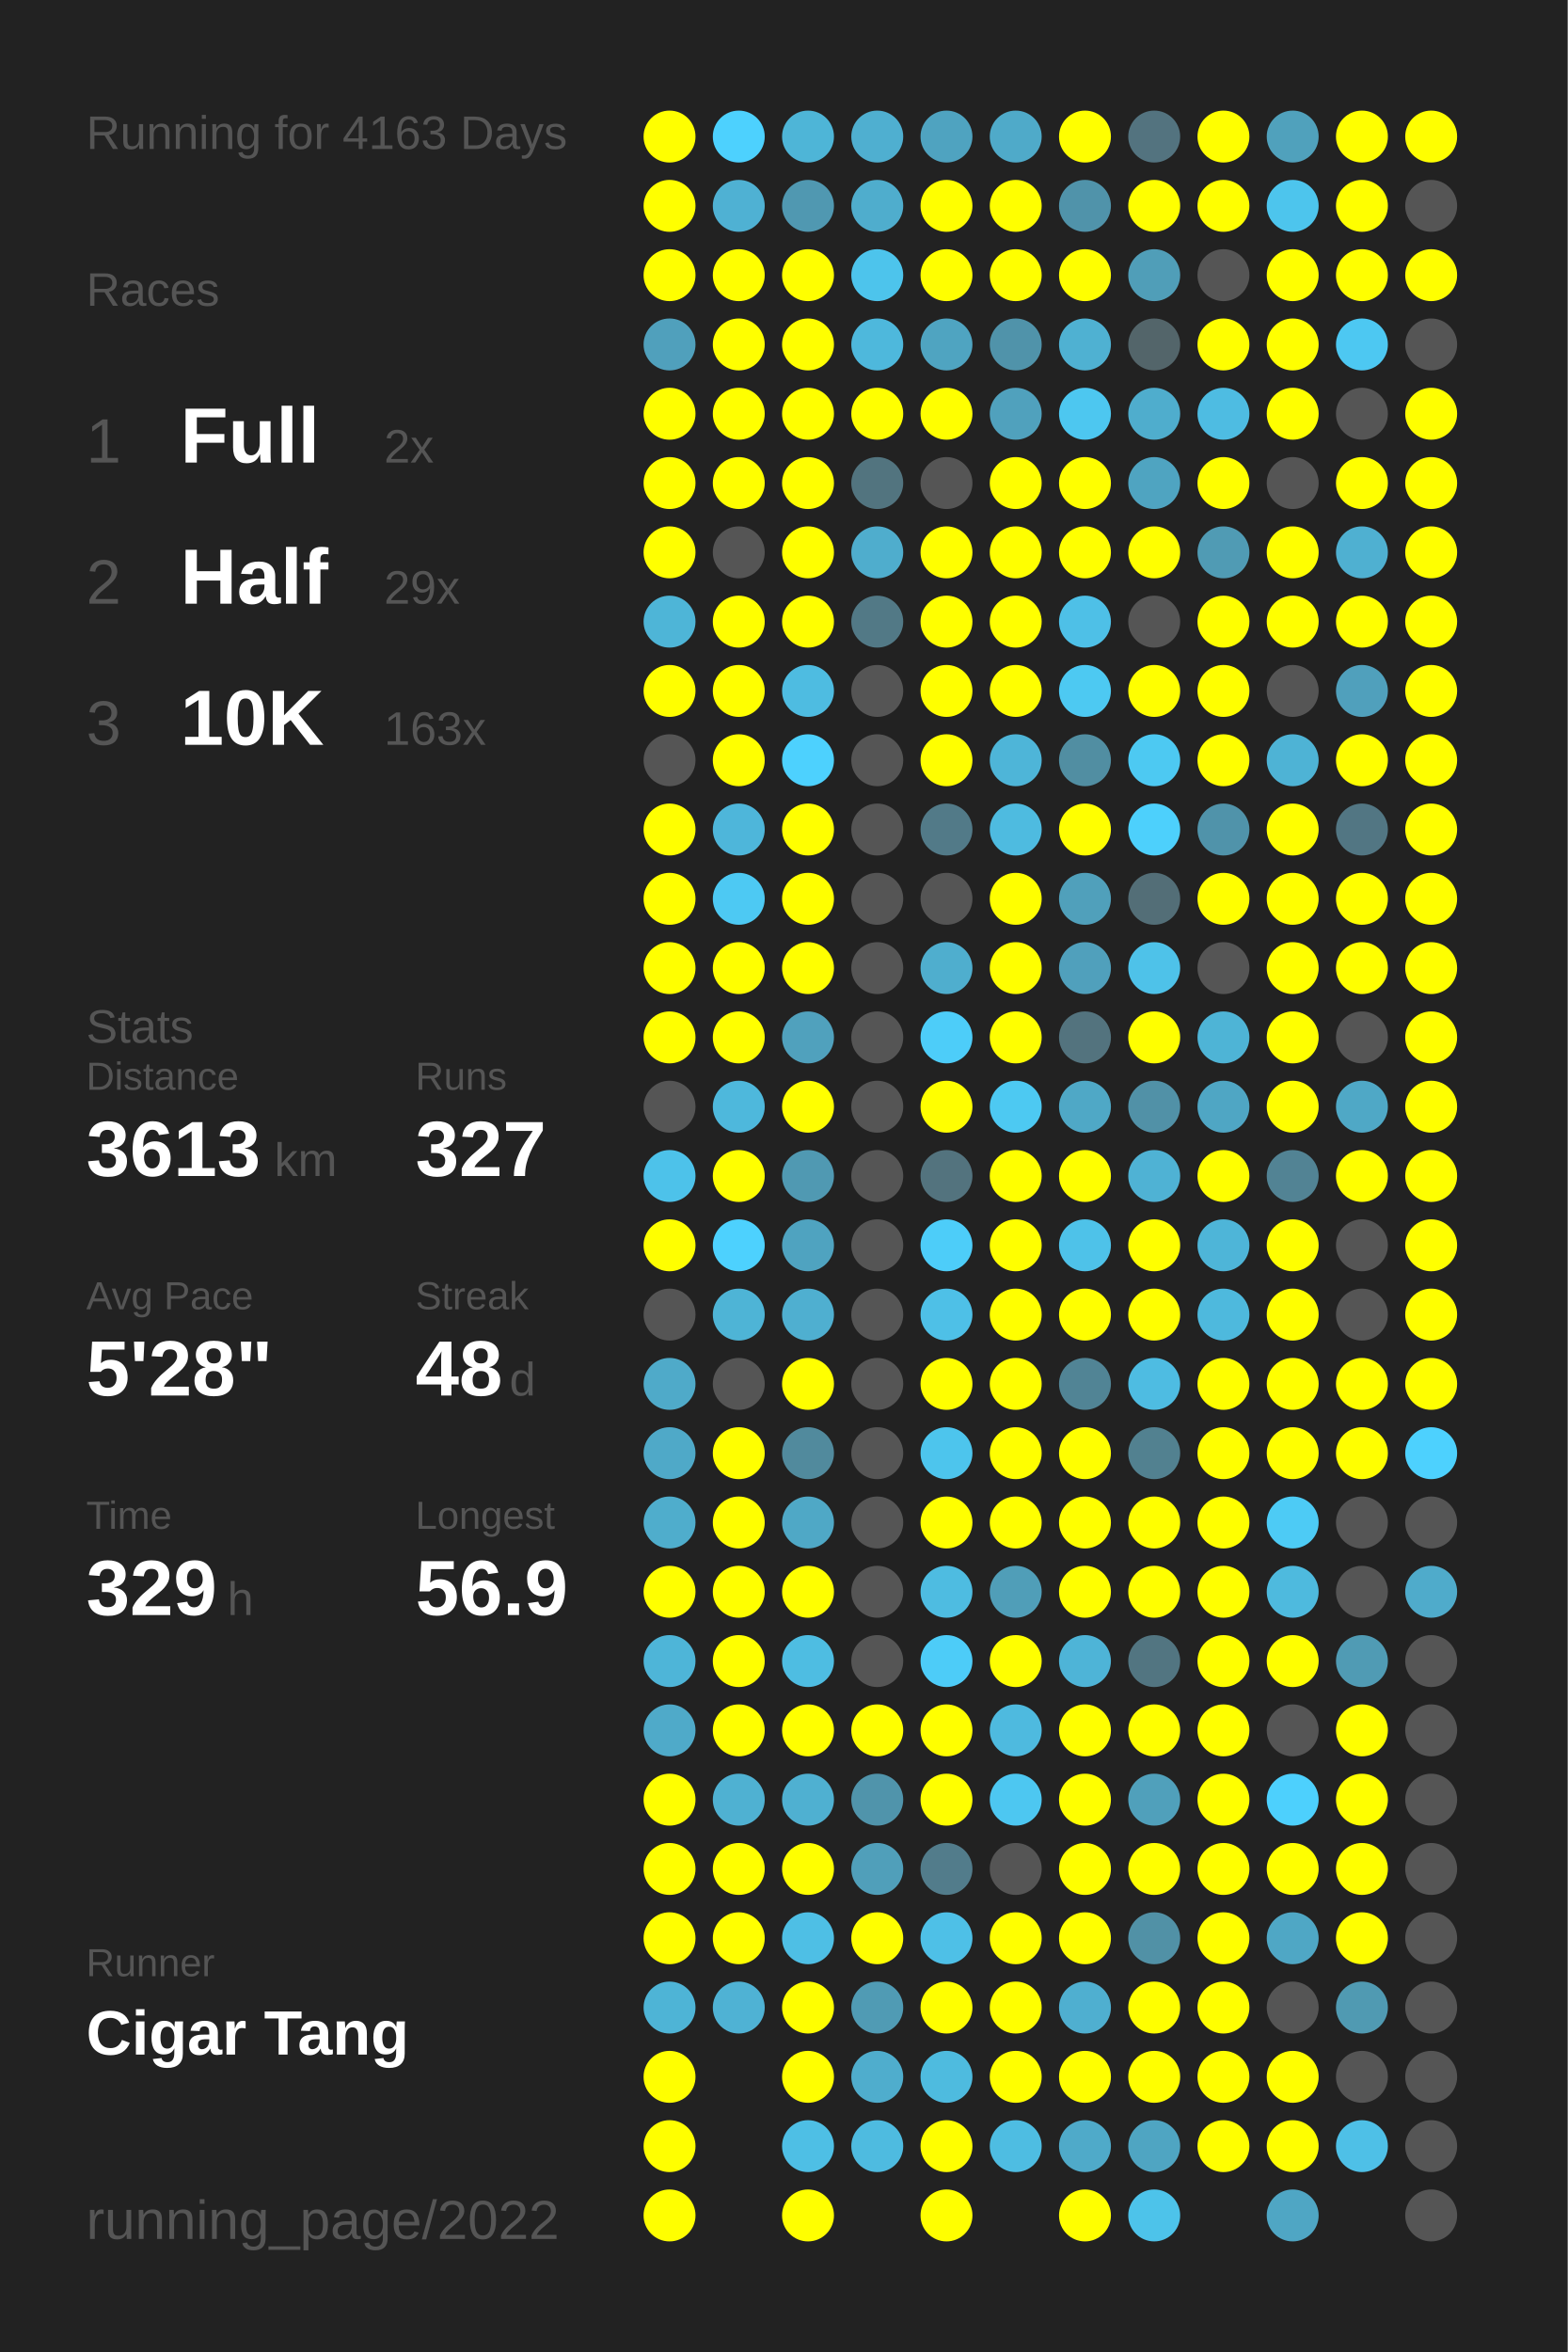
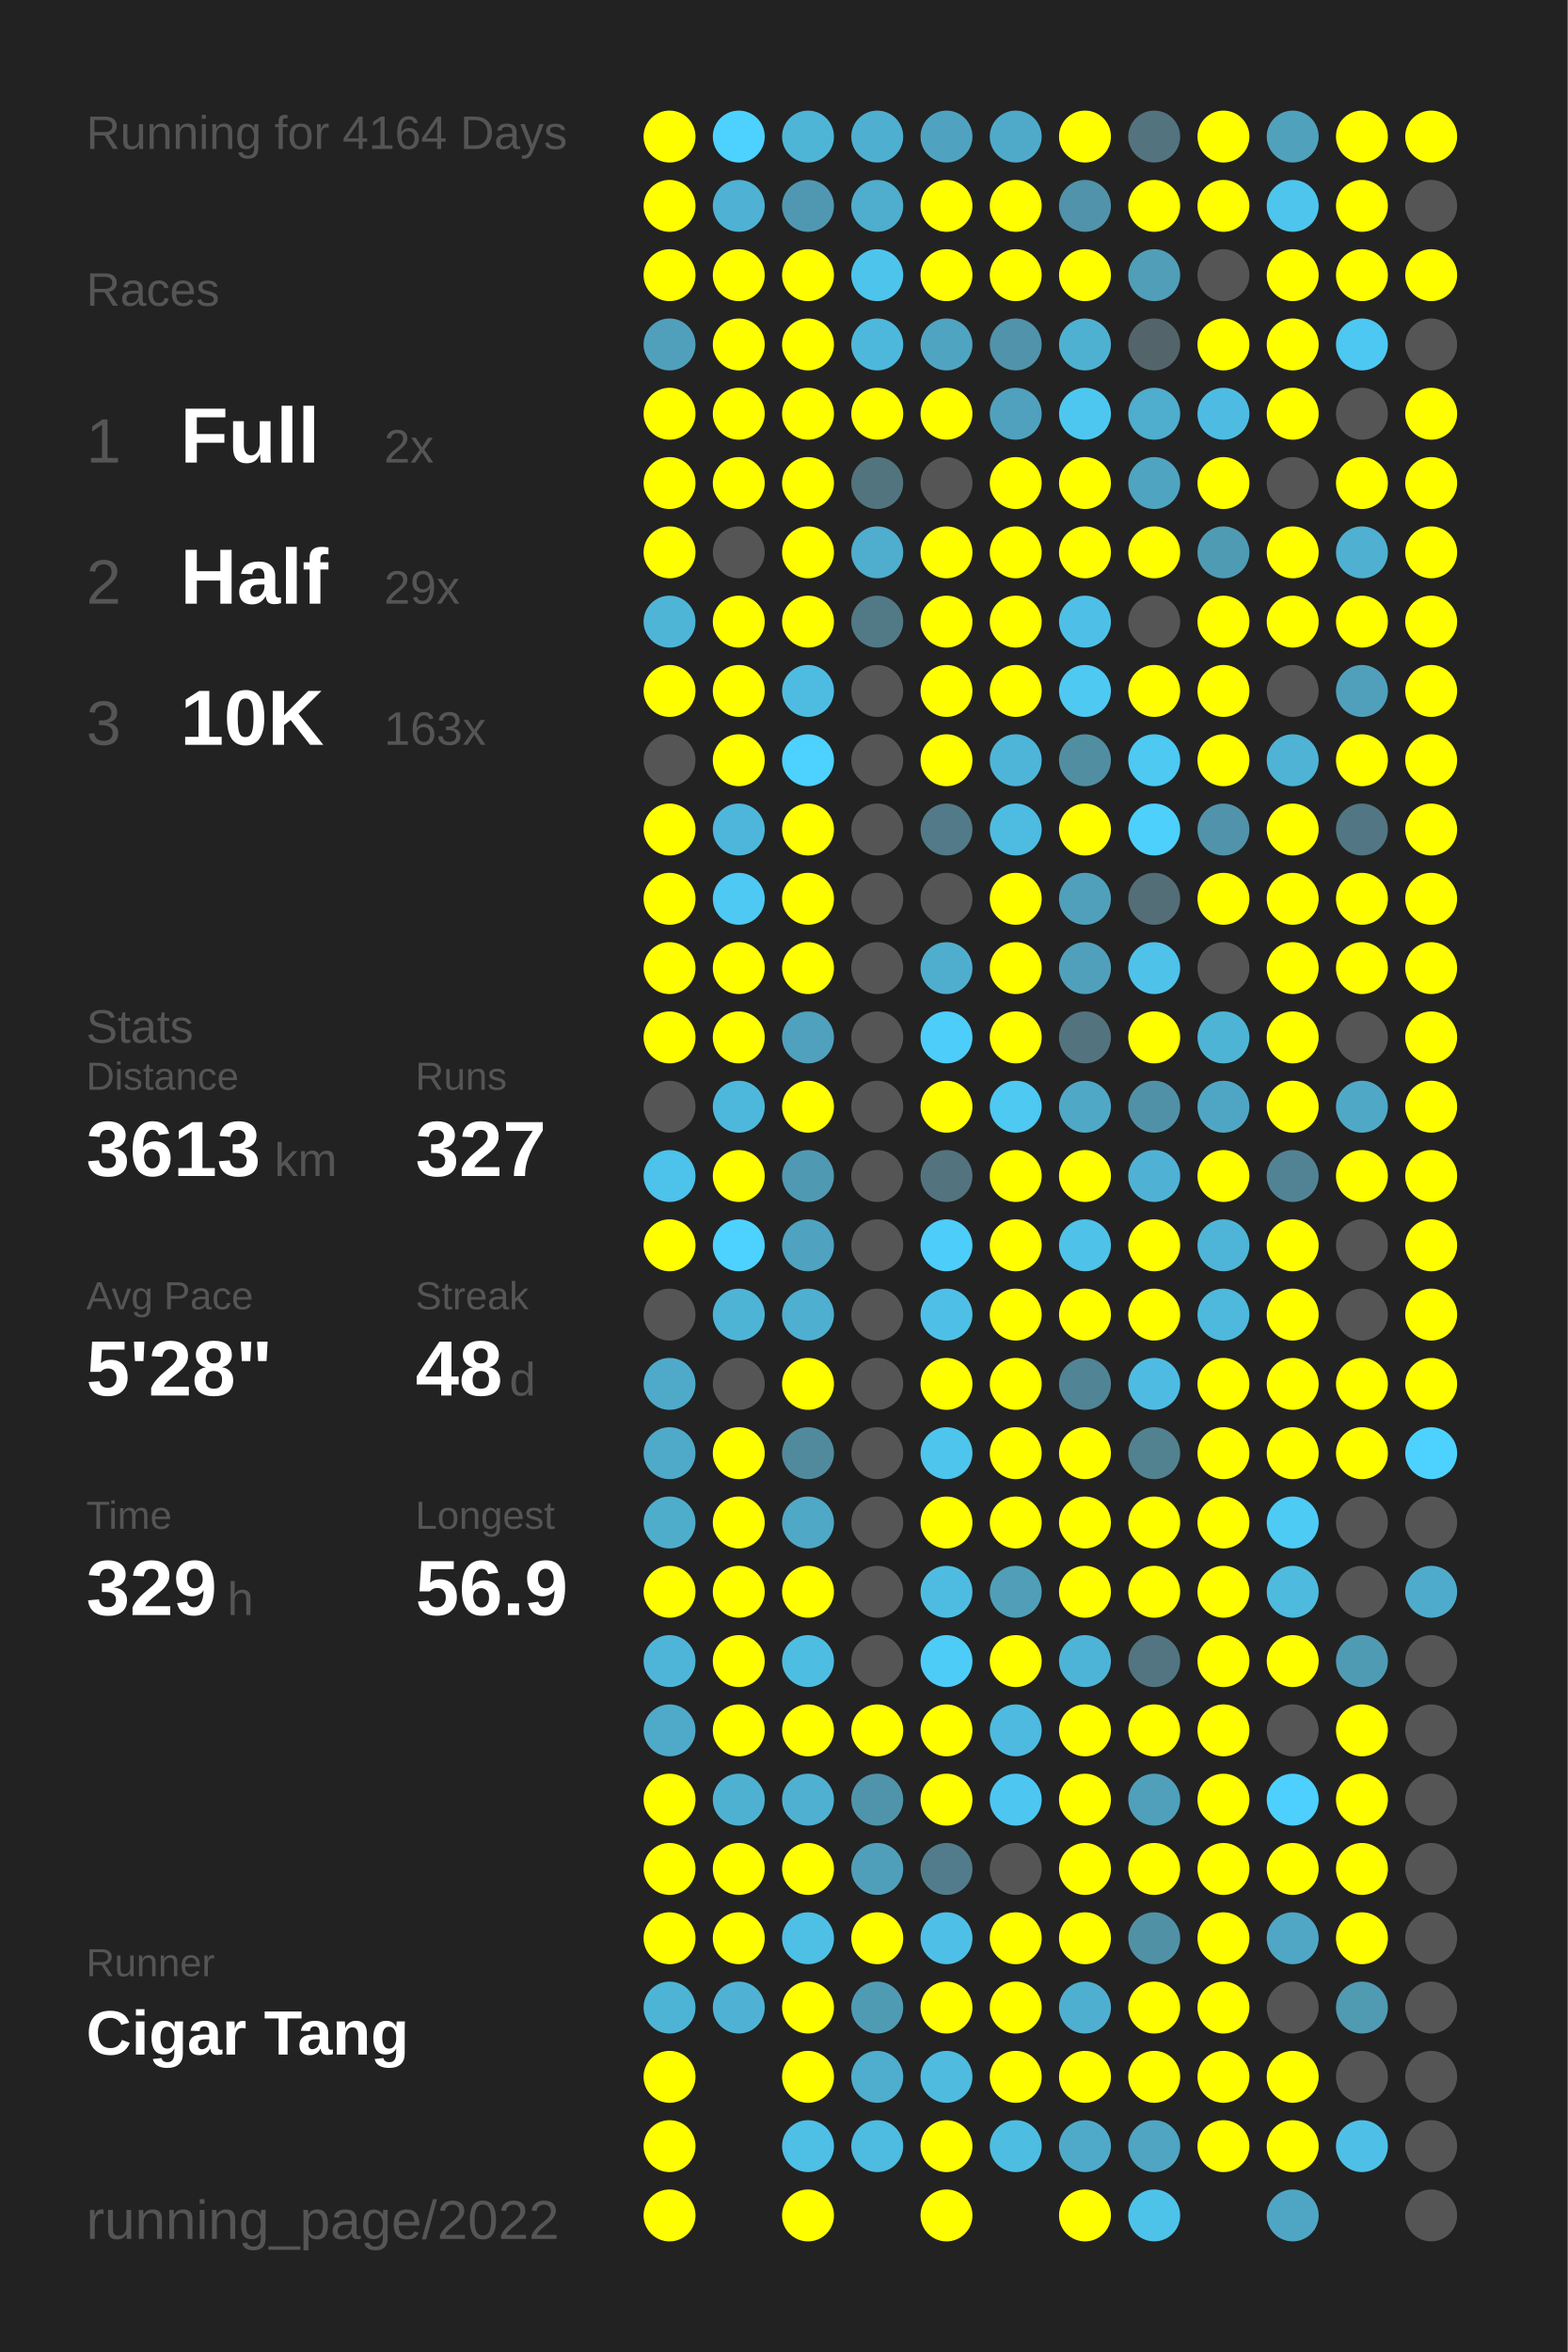
<svg xmlns="http://www.w3.org/2000/svg" baseProfile="full" height="300mm" version="1.1" viewBox="0,0,200,300" width="200mm">
  <defs />
  <rect fill="#222222" height="300" width="200" x="0" y="0" />
-   <text fill="#555555" style="font-size:6px; font-family:Arial;" x="11" y="19">Running for 4163 Days</text>
+   <text fill="#555555" style="font-size:6px; font-family:Arial;" x="11" y="19">Running for 4164 Days</text>
  <text fill="#555555" style="font-size:6px; font-family:Arial;" x="11" y="39">Races</text>
  <text fill="#555555" style="font-size:8px; font-family:Arial;" x="11" y="59">1</text>
  <text fill="#FFFFFF" style="font-size:10px; font-family:Arial; font-weight:bold;" x="23" y="59">Full</text>
  <text fill="#555555" style="font-size:6px; font-family:Arial;" x="49" y="59">2x</text>
  <text fill="#555555" style="font-size:8px; font-family:Arial;" x="11" y="77">2</text>
  <text fill="#FFFFFF" style="font-size:10px; font-family:Arial; font-weight:bold;" x="23" y="77">Half</text>
  <text fill="#555555" style="font-size:6px; font-family:Arial;" x="49" y="77">29x</text>
  <text fill="#555555" style="font-size:8px; font-family:Arial;" x="11" y="95">3</text>
  <text fill="#FFFFFF" style="font-size:10px; font-family:Arial; font-weight:bold;" x="23" y="95">10K</text>
  <text fill="#555555" style="font-size:6px; font-family:Arial;" x="49" y="95">163x</text>
  <text fill="#555555" style="font-size:6px; font-family:Arial;" x="11" y="133">Stats</text>
  <text fill="#555555" style="font-size:5px; font-family:Arial;" x="11" y="139">Distance</text>
  <text fill="#FFFFFF" style="font-size:10px; font-family:Arial; font-weight:bold;" x="11" y="150">3613</text>
  <text fill="#555555" style="font-size:6px; font-family:Arial;" x="35" y="150">km</text>
  <text fill="#555555" style="font-size:5px; font-family:Arial;" x="53" y="139">Runs</text>
  <text fill="#FFFFFF" style="font-size:10px; font-family:Arial; font-weight:bold;" x="53" y="150">327</text>
  <text fill="#555555" style="font-size:5px; font-family:Arial;" x="11" y="167">Avg Pace</text>
  <text fill="#FFFFFF" style="font-size:10px; font-family:Arial; font-weight:bold;" x="11" y="178">5'28"</text>
  <text fill="#555555" style="font-size:5px; font-family:Arial;" x="53" y="167">Streak</text>
  <text fill="#FFFFFF" style="font-size:10px; font-family:Arial; font-weight:bold;" x="53" y="178">48</text>
  <text fill="#555555" style="font-size:6px; font-family:Arial;" x="65" y="178">d</text>
  <text fill="#555555" style="font-size:5px; font-family:Arial;" x="11" y="195">Time</text>
  <text fill="#FFFFFF" style="font-size:10px; font-family:Arial; font-weight:bold;" x="11" y="206">329</text>
  <text fill="#555555" style="font-size:6px; font-family:Arial;" x="29" y="206">h</text>
  <text fill="#555555" style="font-size:5px; font-family:Arial;" x="53" y="195">Longest</text>
  <text fill="#FFFFFF" style="font-size:10px; font-family:Arial; font-weight:bold;" x="53" y="206">56.9</text>
  <text fill="#555555" style="font-size:5px; font-family:Arial;" x="11" y="252.065">Runner</text>
  <text fill="#FFFFFF" style="font-size:8px; font-family:Arial; font-weight:bold;" x="11" y="262.065">Cigar Tang</text>
  <text fill="#555555" style="font-size:7px; font-family:Arial;" x="11" y="285.581">running_page/2022</text>
  <circle cx="85.417" cy="17.419" fill="#FFFF00" r="3.312" />
  <circle cx="85.417" cy="26.258" fill="#FFFF00" r="3.312" />
  <circle cx="85.417" cy="35.097" fill="#FFFF00" r="3.312" />
  <circle cx="85.417" cy="43.935" fill="#50a0bc" r="3.312" />
  <circle cx="85.417" cy="52.774" fill="#FFFF00" r="3.312" />
  <circle cx="85.417" cy="61.613" fill="#FFFF00" r="3.312" />
  <circle cx="85.417" cy="70.452" fill="#FFFF00" r="3.312" />
  <circle cx="85.417" cy="79.29" fill="#4eb5d7" r="3.312" />
  <circle cx="85.417" cy="88.129" fill="#FFFF00" r="3.312" />
  <circle cx="85.417" cy="96.968" fill="#555555" r="3.312" />
  <circle cx="85.417" cy="105.806" fill="#FFFF00" r="3.312" />
  <circle cx="85.417" cy="114.645" fill="#FFFF00" r="3.312" />
  <circle cx="85.417" cy="123.484" fill="#FFFF00" r="3.312" />
  <circle cx="85.417" cy="132.323" fill="#FFFF00" r="3.312" />
  <circle cx="85.417" cy="141.161" fill="#555555" r="3.312" />
  <circle cx="85.417" cy="150" fill="#4dc2ea" r="3.312" />
  <circle cx="85.417" cy="158.839" fill="#FFFF00" r="3.312" />
  <circle cx="85.417" cy="167.677" fill="#555555" r="3.312" />
  <circle cx="85.417" cy="176.516" fill="#4faac9" r="3.312" />
  <circle cx="85.417" cy="185.355" fill="#4fa9c8" r="3.312" />
  <circle cx="85.417" cy="194.194" fill="#4fadcc" r="3.312" />
  <circle cx="85.417" cy="203.032" fill="#FFFF00" r="3.312" />
  <circle cx="85.417" cy="211.871" fill="#4eb5d8" r="3.312" />
  <circle cx="85.417" cy="220.71" fill="#4faac9" r="3.312" />
  <circle cx="85.417" cy="229.548" fill="#FFFF00" r="3.312" />
  <circle cx="85.417" cy="238.387" fill="#FFFF00" r="3.312" />
  <circle cx="85.417" cy="247.226" fill="#FFFF00" r="3.312" />
  <circle cx="85.417" cy="256.065" fill="#4eb4d6" r="3.312" />
  <circle cx="85.417" cy="264.903" fill="#FFFF00" r="3.312" />
  <circle cx="85.417" cy="273.742" fill="#FFFF00" r="3.312" />
  <circle cx="85.417" cy="282.581" fill="#FFFF00" r="3.312" />
  <circle cx="94.25" cy="17.419" fill="#4dd1fe" r="3.312" />
  <circle cx="94.25" cy="26.258" fill="#4fb1d3" r="3.312" />
  <circle cx="94.25" cy="35.097" fill="#FFFF00" r="3.312" />
  <circle cx="94.25" cy="43.935" fill="#FFFF00" r="3.312" />
  <circle cx="94.25" cy="52.774" fill="#FFFF00" r="3.312" />
  <circle cx="94.25" cy="61.613" fill="#FFFF00" r="3.312" />
  <circle cx="94.25" cy="70.452" fill="#555555" r="3.312" />
  <circle cx="94.25" cy="79.29" fill="#FFFF00" r="3.312" />
  <circle cx="94.25" cy="88.129" fill="#FFFF00" r="3.312" />
  <circle cx="94.25" cy="96.968" fill="#FFFF00" r="3.312" />
  <circle cx="94.25" cy="105.806" fill="#4eb6da" r="3.312" />
  <circle cx="94.25" cy="114.645" fill="#4dc9f3" r="3.312" />
  <circle cx="94.25" cy="123.484" fill="#FFFF00" r="3.312" />
  <circle cx="94.25" cy="132.323" fill="#FFFF00" r="3.312" />
  <circle cx="94.25" cy="141.161" fill="#4eb8dc" r="3.312" />
  <circle cx="94.25" cy="150" fill="#FFFF00" r="3.312" />
  <circle cx="94.25" cy="158.839" fill="#4dd1fe" r="3.312" />
  <circle cx="94.25" cy="167.677" fill="#4eb4d6" r="3.312" />
  <circle cx="94.25" cy="176.516" fill="#555555" r="3.312" />
  <circle cx="94.25" cy="185.355" fill="#FFFF00" r="3.312" />
  <circle cx="94.25" cy="194.194" fill="#FFFF00" r="3.312" />
  <circle cx="94.25" cy="203.032" fill="#FFFF00" r="3.312" />
  <circle cx="94.25" cy="211.871" fill="#FFFF00" r="3.312" />
  <circle cx="94.25" cy="220.71" fill="#FFFF00" r="3.312" />
  <circle cx="94.25" cy="229.548" fill="#4fb1d2" r="3.312" />
  <circle cx="94.25" cy="238.387" fill="#FFFF00" r="3.312" />
  <circle cx="94.25" cy="247.226" fill="#FFFF00" r="3.312" />
  <circle cx="94.25" cy="256.065" fill="#4fb2d4" r="3.312" />
  <circle cx="103.083" cy="17.419" fill="#4eb5d7" r="3.312" />
  <circle cx="103.083" cy="26.258" fill="#5098b1" r="3.312" />
  <circle cx="103.083" cy="35.097" fill="#FFFF00" r="3.312" />
  <circle cx="103.083" cy="43.935" fill="#FFFF00" r="3.312" />
  <circle cx="103.083" cy="52.774" fill="#FFFF00" r="3.312" />
  <circle cx="103.083" cy="61.613" fill="#FFFF00" r="3.312" />
  <circle cx="103.083" cy="70.452" fill="#FFFF00" r="3.312" />
  <circle cx="103.083" cy="79.29" fill="#FFFF00" r="3.312" />
  <circle cx="103.083" cy="88.129" fill="#4ebce1" r="3.312" />
  <circle cx="103.083" cy="96.968" fill="#4dd1fe" r="3.312" />
  <circle cx="103.083" cy="105.806" fill="#FFFF00" r="3.312" />
  <circle cx="103.083" cy="114.645" fill="#FFFF00" r="3.312" />
  <circle cx="103.083" cy="123.484" fill="#FFFF00" r="3.312" />
  <circle cx="103.083" cy="132.323" fill="#50a1bd" r="3.312" />
  <circle cx="103.083" cy="141.161" fill="#FFFF00" r="3.312" />
  <circle cx="103.083" cy="150" fill="#5099b2" r="3.312" />
  <circle cx="103.083" cy="158.839" fill="#4fa3c0" r="3.312" />
  <circle cx="103.083" cy="167.677" fill="#4fafd0" r="3.312" />
  <circle cx="103.083" cy="176.516" fill="#FFFF00" r="3.312" />
  <circle cx="103.083" cy="185.355" fill="#518a9d" r="3.312" />
  <circle cx="103.083" cy="194.194" fill="#4fa8c6" r="3.312" />
  <circle cx="103.083" cy="203.032" fill="#FFFF00" r="3.312" />
  <circle cx="103.083" cy="211.871" fill="#4ebde2" r="3.312" />
  <circle cx="103.083" cy="220.71" fill="#FFFF00" r="3.312" />
  <circle cx="103.083" cy="229.548" fill="#4fb0d1" r="3.312" />
  <circle cx="103.083" cy="238.387" fill="#FFFF00" r="3.312" />
  <circle cx="103.083" cy="247.226" fill="#4ebfe5" r="3.312" />
  <circle cx="103.083" cy="256.065" fill="#FFFF00" r="3.312" />
  <circle cx="103.083" cy="264.903" fill="#FFFF00" r="3.312" />
  <circle cx="103.083" cy="273.742" fill="#4ebfe5" r="3.312" />
  <circle cx="103.083" cy="282.581" fill="#FFFF00" r="3.312" />
  <circle cx="111.917" cy="17.419" fill="#4fafd0" r="3.312" />
  <circle cx="111.917" cy="26.258" fill="#4fadcd" r="3.312" />
  <circle cx="111.917" cy="35.097" fill="#4dc4ec" r="3.312" />
  <circle cx="111.917" cy="43.935" fill="#4eb8dc" r="3.312" />
  <circle cx="111.917" cy="52.774" fill="#FFFF00" r="3.312" />
  <circle cx="111.917" cy="61.613" fill="#52747f" r="3.312" />
  <circle cx="111.917" cy="70.452" fill="#4fadcd" r="3.312" />
  <circle cx="111.917" cy="79.29" fill="#527986" r="3.312" />
  <circle cx="111.917" cy="88.129" fill="#555555" r="3.312" />
  <circle cx="111.917" cy="96.968" fill="#555555" r="3.312" />
  <circle cx="111.917" cy="105.806" fill="#555555" r="3.312" />
  <circle cx="111.917" cy="114.645" fill="#555555" r="3.312" />
  <circle cx="111.917" cy="123.484" fill="#555555" r="3.312" />
  <circle cx="111.917" cy="132.323" fill="#555555" r="3.312" />
  <circle cx="111.917" cy="141.161" fill="#555555" r="3.312" />
  <circle cx="111.917" cy="150" fill="#555555" r="3.312" />
  <circle cx="111.917" cy="158.839" fill="#555555" r="3.312" />
  <circle cx="111.917" cy="167.677" fill="#555555" r="3.312" />
  <circle cx="111.917" cy="176.516" fill="#555555" r="3.312" />
  <circle cx="111.917" cy="185.355" fill="#555555" r="3.312" />
  <circle cx="111.917" cy="194.194" fill="#555555" r="3.312" />
  <circle cx="111.917" cy="203.032" fill="#555555" r="3.312" />
  <circle cx="111.917" cy="211.871" fill="#555555" r="3.312" />
  <circle cx="111.917" cy="220.71" fill="#FFFF00" r="3.312" />
  <circle cx="111.917" cy="229.548" fill="#5094ab" r="3.312" />
  <circle cx="111.917" cy="238.387" fill="#509fba" r="3.312" />
  <circle cx="111.917" cy="247.226" fill="#FFFF00" r="3.312" />
  <circle cx="111.917" cy="256.065" fill="#509bb4" r="3.312" />
  <circle cx="111.917" cy="264.903" fill="#4fadcd" r="3.312" />
  <circle cx="111.917" cy="273.742" fill="#4ebbe0" r="3.312" />
  <circle cx="120.75" cy="17.419" fill="#4fa3c0" r="3.312" />
  <circle cx="120.75" cy="26.258" fill="#FFFF00" r="3.312" />
  <circle cx="120.75" cy="35.097" fill="#FFFF00" r="3.312" />
  <circle cx="120.75" cy="43.935" fill="#4fa4c1" r="3.312" />
  <circle cx="120.75" cy="52.774" fill="#FFFF00" r="3.312" />
  <circle cx="120.75" cy="61.613" fill="#555555" r="3.312" />
  <circle cx="120.75" cy="70.452" fill="#FFFF00" r="3.312" />
  <circle cx="120.75" cy="79.29" fill="#FFFF00" r="3.312" />
  <circle cx="120.75" cy="88.129" fill="#FFFF00" r="3.312" />
  <circle cx="120.75" cy="96.968" fill="#FFFF00" r="3.312" />
  <circle cx="120.75" cy="105.806" fill="#527a88" r="3.312" />
  <circle cx="120.75" cy="114.645" fill="#555555" r="3.312" />
  <circle cx="120.75" cy="123.484" fill="#4faece" r="3.312" />
  <circle cx="120.75" cy="132.323" fill="#4dcdf9" r="3.312" />
  <circle cx="120.75" cy="141.161" fill="#FFFF00" r="3.312" />
  <circle cx="120.75" cy="150" fill="#53737e" r="3.312" />
  <circle cx="120.75" cy="158.839" fill="#4dcdf9" r="3.312" />
  <circle cx="120.75" cy="167.677" fill="#4ec0e7" r="3.312" />
  <circle cx="120.75" cy="176.516" fill="#FFFF00" r="3.312" />
  <circle cx="120.75" cy="185.355" fill="#4dc5ed" r="3.312" />
  <circle cx="120.75" cy="194.194" fill="#FFFF00" r="3.312" />
  <circle cx="120.75" cy="203.032" fill="#4ebce1" r="3.312" />
  <circle cx="120.75" cy="211.871" fill="#4dccf8" r="3.312" />
  <circle cx="120.75" cy="220.71" fill="#FFFF00" r="3.312" />
  <circle cx="120.75" cy="229.548" fill="#FFFF00" r="3.312" />
  <circle cx="120.75" cy="238.387" fill="#527c8b" r="3.312" />
  <circle cx="120.75" cy="247.226" fill="#4ec0e7" r="3.312" />
  <circle cx="120.75" cy="256.065" fill="#FFFF00" r="3.312" />
  <circle cx="120.75" cy="264.903" fill="#4ebbdf" r="3.312" />
  <circle cx="120.75" cy="273.742" fill="#FFFF00" r="3.312" />
  <circle cx="120.75" cy="282.581" fill="#FFFF00" r="3.312" />
  <circle cx="129.583" cy="17.419" fill="#4faac9" r="3.312" />
  <circle cx="129.583" cy="26.258" fill="#FFFF00" r="3.312" />
  <circle cx="129.583" cy="35.097" fill="#FFFF00" r="3.312" />
  <circle cx="129.583" cy="43.935" fill="#5093aa" r="3.312" />
  <circle cx="129.583" cy="52.774" fill="#50a1bd" r="3.312" />
  <circle cx="129.583" cy="61.613" fill="#FFFF00" r="3.312" />
  <circle cx="129.583" cy="70.452" fill="#FFFF00" r="3.312" />
  <circle cx="129.583" cy="79.29" fill="#FFFF00" r="3.312" />
  <circle cx="129.583" cy="88.129" fill="#FFFF00" r="3.312" />
  <circle cx="129.583" cy="96.968" fill="#4eb5d8" r="3.312" />
  <circle cx="129.583" cy="105.806" fill="#4ebbe0" r="3.312" />
  <circle cx="129.583" cy="114.645" fill="#FFFF00" r="3.312" />
  <circle cx="129.583" cy="123.484" fill="#FFFF00" r="3.312" />
  <circle cx="129.583" cy="132.323" fill="#FFFF00" r="3.312" />
  <circle cx="129.583" cy="141.161" fill="#4dc9f2" r="3.312" />
  <circle cx="129.583" cy="150" fill="#FFFF00" r="3.312" />
  <circle cx="129.583" cy="158.839" fill="#FFFF00" r="3.312" />
  <circle cx="129.583" cy="167.677" fill="#FFFF00" r="3.312" />
  <circle cx="129.583" cy="176.516" fill="#FFFF00" r="3.312" />
  <circle cx="129.583" cy="185.355" fill="#FFFF00" r="3.312" />
  <circle cx="129.583" cy="194.194" fill="#FFFF00" r="3.312" />
  <circle cx="129.583" cy="203.032" fill="#509eb8" r="3.312" />
  <circle cx="129.583" cy="211.871" fill="#FFFF00" r="3.312" />
  <circle cx="129.583" cy="220.71" fill="#4ebadf" r="3.312" />
  <circle cx="129.583" cy="229.548" fill="#4dc7f1" r="3.312" />
  <circle cx="129.583" cy="238.387" fill="#555555" r="3.312" />
  <circle cx="129.583" cy="247.226" fill="#FFFF00" r="3.312" />
  <circle cx="129.583" cy="256.065" fill="#FFFF00" r="3.312" />
  <circle cx="129.583" cy="264.903" fill="#FFFF00" r="3.312" />
  <circle cx="129.583" cy="273.742" fill="#4ebde2" r="3.312" />
  <circle cx="138.417" cy="17.419" fill="#FFFF00" r="3.312" />
  <circle cx="138.417" cy="26.258" fill="#5093aa" r="3.312" />
  <circle cx="138.417" cy="35.097" fill="#FFFF00" r="3.312" />
  <circle cx="138.417" cy="43.935" fill="#4fb1d2" r="3.312" />
  <circle cx="138.417" cy="52.774" fill="#4dc7f0" r="3.312" />
  <circle cx="138.417" cy="61.613" fill="#FFFF00" r="3.312" />
  <circle cx="138.417" cy="70.452" fill="#FFFF00" r="3.312" />
  <circle cx="138.417" cy="79.29" fill="#4ec0e7" r="3.312" />
  <circle cx="138.417" cy="88.129" fill="#4dc9f2" r="3.312" />
  <circle cx="138.417" cy="96.968" fill="#518ea2" r="3.312" />
  <circle cx="138.417" cy="105.806" fill="#FFFF00" r="3.312" />
  <circle cx="138.417" cy="114.645" fill="#50a0bb" r="3.312" />
  <circle cx="138.417" cy="123.484" fill="#50a0bc" r="3.312" />
  <circle cx="138.417" cy="132.323" fill="#53737e" r="3.312" />
  <circle cx="138.417" cy="141.161" fill="#4fa8c6" r="3.312" />
  <circle cx="138.417" cy="150" fill="#FFFF00" r="3.312" />
  <circle cx="138.417" cy="158.839" fill="#4ec2e9" r="3.312" />
  <circle cx="138.417" cy="167.677" fill="#FFFF00" r="3.312" />
  <circle cx="138.417" cy="176.516" fill="#518495" r="3.312" />
  <circle cx="138.417" cy="185.355" fill="#FFFF00" r="3.312" />
  <circle cx="138.417" cy="194.194" fill="#FFFF00" r="3.312" />
  <circle cx="138.417" cy="203.032" fill="#FFFF00" r="3.312" />
  <circle cx="138.417" cy="211.871" fill="#4eb4d7" r="3.312" />
  <circle cx="138.417" cy="220.71" fill="#FFFF00" r="3.312" />
  <circle cx="138.417" cy="229.548" fill="#FFFF00" r="3.312" />
  <circle cx="138.417" cy="238.387" fill="#FFFF00" r="3.312" />
  <circle cx="138.417" cy="247.226" fill="#FFFF00" r="3.312" />
  <circle cx="138.417" cy="256.065" fill="#4fafd0" r="3.312" />
  <circle cx="138.417" cy="264.903" fill="#FFFF00" r="3.312" />
  <circle cx="138.417" cy="273.742" fill="#4faac9" r="3.312" />
  <circle cx="138.417" cy="282.581" fill="#FFFF00" r="3.312" />
  <circle cx="147.25" cy="17.419" fill="#53737f" r="3.312" />
  <circle cx="147.25" cy="26.258" fill="#FFFF00" r="3.312" />
  <circle cx="147.25" cy="35.097" fill="#509eb8" r="3.312" />
  <circle cx="147.25" cy="43.935" fill="#53656a" r="3.312" />
  <circle cx="147.25" cy="52.774" fill="#4fadcd" r="3.312" />
  <circle cx="147.25" cy="61.613" fill="#4fa4c1" r="3.312" />
  <circle cx="147.25" cy="70.452" fill="#FFFF00" r="3.312" />
  <circle cx="147.25" cy="79.29" fill="#555555" r="3.312" />
  <circle cx="147.25" cy="88.129" fill="#FFFF00" r="3.312" />
  <circle cx="147.25" cy="96.968" fill="#4dc9f2" r="3.312" />
  <circle cx="147.25" cy="105.806" fill="#4dd0fc" r="3.312" />
  <circle cx="147.25" cy="114.645" fill="#536e77" r="3.312" />
  <circle cx="147.25" cy="123.484" fill="#4ec2e9" r="3.312" />
  <circle cx="147.25" cy="132.323" fill="#FFFF00" r="3.312" />
  <circle cx="147.25" cy="141.161" fill="#5191a7" r="3.312" />
  <circle cx="147.25" cy="150" fill="#4fb2d4" r="3.312" />
  <circle cx="147.25" cy="158.839" fill="#FFFF00" r="3.312" />
  <circle cx="147.25" cy="167.677" fill="#FFFF00" r="3.312" />
  <circle cx="147.25" cy="176.516" fill="#4ebce2" r="3.312" />
  <circle cx="147.25" cy="185.355" fill="#528190" r="3.312" />
  <circle cx="147.25" cy="194.194" fill="#FFFF00" r="3.312" />
  <circle cx="147.25" cy="203.032" fill="#FFFF00" r="3.312" />
  <circle cx="147.25" cy="211.871" fill="#527581" r="3.312" />
  <circle cx="147.25" cy="220.71" fill="#FFFF00" r="3.312" />
  <circle cx="147.25" cy="229.548" fill="#50a0bb" r="3.312" />
  <circle cx="147.25" cy="238.387" fill="#FFFF00" r="3.312" />
  <circle cx="147.25" cy="247.226" fill="#5191a6" r="3.312" />
  <circle cx="147.25" cy="256.065" fill="#FFFF00" r="3.312" />
  <circle cx="147.25" cy="264.903" fill="#FFFF00" r="3.312" />
  <circle cx="147.25" cy="273.742" fill="#4fa5c2" r="3.312" />
  <circle cx="147.25" cy="282.581" fill="#4dc3ea" r="3.312" />
  <circle cx="156.083" cy="17.419" fill="#FFFF00" r="3.312" />
  <circle cx="156.083" cy="26.258" fill="#FFFF00" r="3.312" />
  <circle cx="156.083" cy="35.097" fill="#555555" r="3.312" />
  <circle cx="156.083" cy="43.935" fill="#FFFF00" r="3.312" />
  <circle cx="156.083" cy="52.774" fill="#4ebce2" r="3.312" />
  <circle cx="156.083" cy="61.613" fill="#FFFF00" r="3.312" />
  <circle cx="156.083" cy="70.452" fill="#509bb4" r="3.312" />
  <circle cx="156.083" cy="79.29" fill="#FFFF00" r="3.312" />
  <circle cx="156.083" cy="88.129" fill="#FFFF00" r="3.312" />
  <circle cx="156.083" cy="96.968" fill="#FFFF00" r="3.312" />
  <circle cx="156.083" cy="105.806" fill="#5093aa" r="3.312" />
  <circle cx="156.083" cy="114.645" fill="#FFFF00" r="3.312" />
  <circle cx="156.083" cy="123.484" fill="#555555" r="3.312" />
  <circle cx="156.083" cy="132.323" fill="#4eb4d6" r="3.312" />
  <circle cx="156.083" cy="141.161" fill="#4fa6c4" r="3.312" />
  <circle cx="156.083" cy="150" fill="#FFFF00" r="3.312" />
  <circle cx="156.083" cy="158.839" fill="#4eb5d8" r="3.312" />
  <circle cx="156.083" cy="167.677" fill="#4eb9dd" r="3.312" />
  <circle cx="156.083" cy="176.516" fill="#FFFF00" r="3.312" />
  <circle cx="156.083" cy="185.355" fill="#FFFF00" r="3.312" />
  <circle cx="156.083" cy="194.194" fill="#FFFF00" r="3.312" />
  <circle cx="156.083" cy="203.032" fill="#FFFF00" r="3.312" />
  <circle cx="156.083" cy="211.871" fill="#FFFF00" r="3.312" />
  <circle cx="156.083" cy="220.71" fill="#FFFF00" r="3.312" />
  <circle cx="156.083" cy="229.548" fill="#FFFF00" r="3.312" />
  <circle cx="156.083" cy="238.387" fill="#FFFF00" r="3.312" />
  <circle cx="156.083" cy="247.226" fill="#FFFF00" r="3.312" />
  <circle cx="156.083" cy="256.065" fill="#FFFF00" r="3.312" />
  <circle cx="156.083" cy="264.903" fill="#FFFF00" r="3.312" />
  <circle cx="156.083" cy="273.742" fill="#FFFF00" r="3.312" />
  <circle cx="164.917" cy="17.419" fill="#50a1bc" r="3.312" />
  <circle cx="164.917" cy="26.258" fill="#4dc5ed" r="3.312" />
  <circle cx="164.917" cy="35.097" fill="#FFFF00" r="3.312" />
  <circle cx="164.917" cy="43.935" fill="#FFFF00" r="3.312" />
  <circle cx="164.917" cy="52.774" fill="#FFFF00" r="3.312" />
  <circle cx="164.917" cy="61.613" fill="#555555" r="3.312" />
  <circle cx="164.917" cy="70.452" fill="#FFFF00" r="3.312" />
  <circle cx="164.917" cy="79.29" fill="#FFFF00" r="3.312" />
  <circle cx="164.917" cy="88.129" fill="#555555" r="3.312" />
  <circle cx="164.917" cy="96.968" fill="#4eb3d5" r="3.312" />
  <circle cx="164.917" cy="105.806" fill="#FFFF00" r="3.312" />
  <circle cx="164.917" cy="114.645" fill="#FFFF00" r="3.312" />
  <circle cx="164.917" cy="123.484" fill="#FFFF00" r="3.312" />
  <circle cx="164.917" cy="132.323" fill="#FFFF00" r="3.312" />
  <circle cx="164.917" cy="141.161" fill="#FFFF00" r="3.312" />
  <circle cx="164.917" cy="150" fill="#528394" r="3.312" />
  <circle cx="164.917" cy="158.839" fill="#FFFF00" r="3.312" />
  <circle cx="164.917" cy="167.677" fill="#FFFF00" r="3.312" />
  <circle cx="164.917" cy="176.516" fill="#FFFF00" r="3.312" />
  <circle cx="164.917" cy="185.355" fill="#FFFF00" r="3.312" />
  <circle cx="164.917" cy="194.194" fill="#4dcbf5" r="3.312" />
  <circle cx="164.917" cy="203.032" fill="#4ebade" r="3.312" />
  <circle cx="164.917" cy="211.871" fill="#FFFF00" r="3.312" />
  <circle cx="164.917" cy="220.71" fill="#555555" r="3.312" />
  <circle cx="164.917" cy="229.548" fill="#4dd0fd" r="3.312" />
  <circle cx="164.917" cy="238.387" fill="#FFFF00" r="3.312" />
  <circle cx="164.917" cy="247.226" fill="#4fa7c5" r="3.312" />
  <circle cx="164.917" cy="256.065" fill="#555555" r="3.312" />
  <circle cx="164.917" cy="264.903" fill="#FFFF00" r="3.312" />
  <circle cx="164.917" cy="273.742" fill="#FFFF00" r="3.312" />
  <circle cx="164.917" cy="282.581" fill="#4fa6c4" r="3.312" />
  <circle cx="173.75" cy="17.419" fill="#FFFF00" r="3.312" />
  <circle cx="173.75" cy="26.258" fill="#FFFF00" r="3.312" />
  <circle cx="173.75" cy="35.097" fill="#FFFF00" r="3.312" />
  <circle cx="173.75" cy="43.935" fill="#4dc8f2" r="3.312" />
  <circle cx="173.75" cy="52.774" fill="#555555" r="3.312" />
  <circle cx="173.75" cy="61.613" fill="#FFFF00" r="3.312" />
  <circle cx="173.75" cy="70.452" fill="#4fb0d1" r="3.312" />
  <circle cx="173.75" cy="79.29" fill="#FFFF00" r="3.312" />
  <circle cx="173.75" cy="88.129" fill="#50a0bc" r="3.312" />
  <circle cx="173.75" cy="96.968" fill="#FFFF00" r="3.312" />
  <circle cx="173.75" cy="105.806" fill="#527683" r="3.312" />
  <circle cx="173.75" cy="114.645" fill="#FFFF00" r="3.312" />
  <circle cx="173.75" cy="123.484" fill="#FFFF00" r="3.312" />
  <circle cx="173.75" cy="132.323" fill="#555555" r="3.312" />
  <circle cx="173.75" cy="141.161" fill="#4fa8c6" r="3.312" />
  <circle cx="173.75" cy="150" fill="#FFFF00" r="3.312" />
  <circle cx="173.75" cy="158.839" fill="#555555" r="3.312" />
  <circle cx="173.75" cy="167.677" fill="#555555" r="3.312" />
  <circle cx="173.75" cy="176.516" fill="#FFFF00" r="3.312" />
  <circle cx="173.75" cy="185.355" fill="#FFFF00" r="3.312" />
  <circle cx="173.75" cy="194.194" fill="#555555" r="3.312" />
  <circle cx="173.75" cy="203.032" fill="#555555" r="3.312" />
  <circle cx="173.75" cy="211.871" fill="#509bb4" r="3.312" />
  <circle cx="173.75" cy="220.71" fill="#FFFF00" r="3.312" />
  <circle cx="173.75" cy="229.548" fill="#FFFF00" r="3.312" />
  <circle cx="173.75" cy="238.387" fill="#FFFF00" r="3.312" />
  <circle cx="173.75" cy="247.226" fill="#FFFF00" r="3.312" />
  <circle cx="173.75" cy="256.065" fill="#509ab2" r="3.312" />
  <circle cx="173.75" cy="264.903" fill="#555555" r="3.312" />
  <circle cx="173.75" cy="273.742" fill="#4ec0e7" r="3.312" />
  <circle cx="182.583" cy="17.419" fill="#FFFF00" r="3.312" />
  <circle cx="182.583" cy="26.258" fill="#555555" r="3.312" />
  <circle cx="182.583" cy="35.097" fill="#FFFF00" r="3.312" />
  <circle cx="182.583" cy="43.935" fill="#555555" r="3.312" />
  <circle cx="182.583" cy="52.774" fill="#FFFF00" r="3.312" />
  <circle cx="182.583" cy="61.613" fill="#FFFF00" r="3.312" />
  <circle cx="182.583" cy="70.452" fill="#FFFF00" r="3.312" />
  <circle cx="182.583" cy="79.29" fill="#FFFF00" r="3.312" />
  <circle cx="182.583" cy="88.129" fill="#FFFF00" r="3.312" />
  <circle cx="182.583" cy="96.968" fill="#FFFF00" r="3.312" />
  <circle cx="182.583" cy="105.806" fill="#FFFF00" r="3.312" />
  <circle cx="182.583" cy="114.645" fill="#FFFF00" r="3.312" />
  <circle cx="182.583" cy="123.484" fill="#FFFF00" r="3.312" />
  <circle cx="182.583" cy="132.323" fill="#FFFF00" r="3.312" />
  <circle cx="182.583" cy="141.161" fill="#FFFF00" r="3.312" />
  <circle cx="182.583" cy="150" fill="#FFFF00" r="3.312" />
  <circle cx="182.583" cy="158.839" fill="#FFFF00" r="3.312" />
  <circle cx="182.583" cy="167.677" fill="#FFFF00" r="3.312" />
  <circle cx="182.583" cy="176.516" fill="#FFFF00" r="3.312" />
  <circle cx="182.583" cy="185.355" fill="#4dd1fe" r="3.312" />
  <circle cx="182.583" cy="194.194" fill="#555555" r="3.312" />
  <circle cx="182.583" cy="203.032" fill="#4fabcb" r="3.312" />
  <circle cx="182.583" cy="211.871" fill="#555555" r="3.312" />
  <circle cx="182.583" cy="220.71" fill="#555555" r="3.312" />
  <circle cx="182.583" cy="229.548" fill="#555555" r="3.312" />
  <circle cx="182.583" cy="238.387" fill="#555555" r="3.312" />
  <circle cx="182.583" cy="247.226" fill="#555555" r="3.312" />
  <circle cx="182.583" cy="256.065" fill="#555555" r="3.312" />
  <circle cx="182.583" cy="264.903" fill="#555555" r="3.312" />
  <circle cx="182.583" cy="273.742" fill="#555555" r="3.312" />
  <circle cx="182.583" cy="282.581" fill="#555555" r="3.312" />
</svg>
